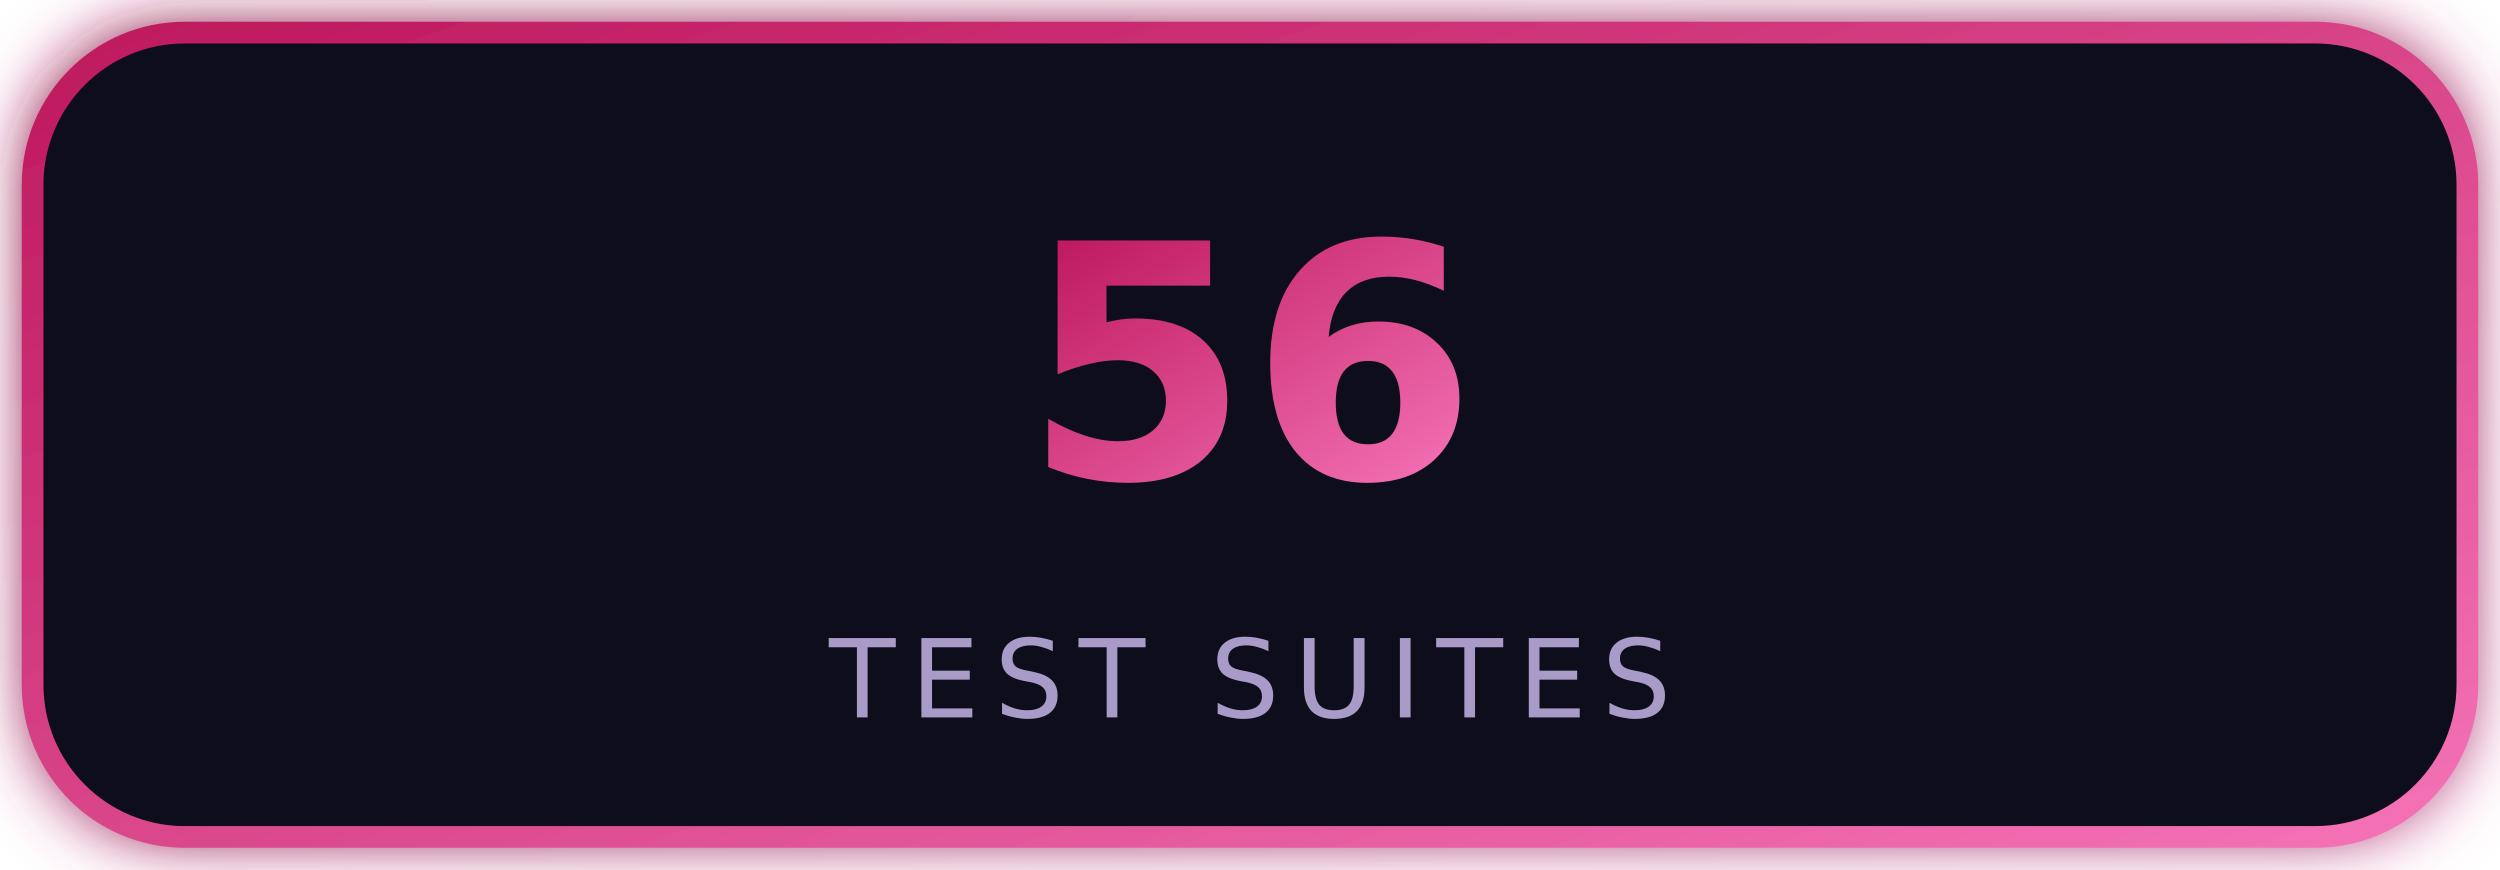
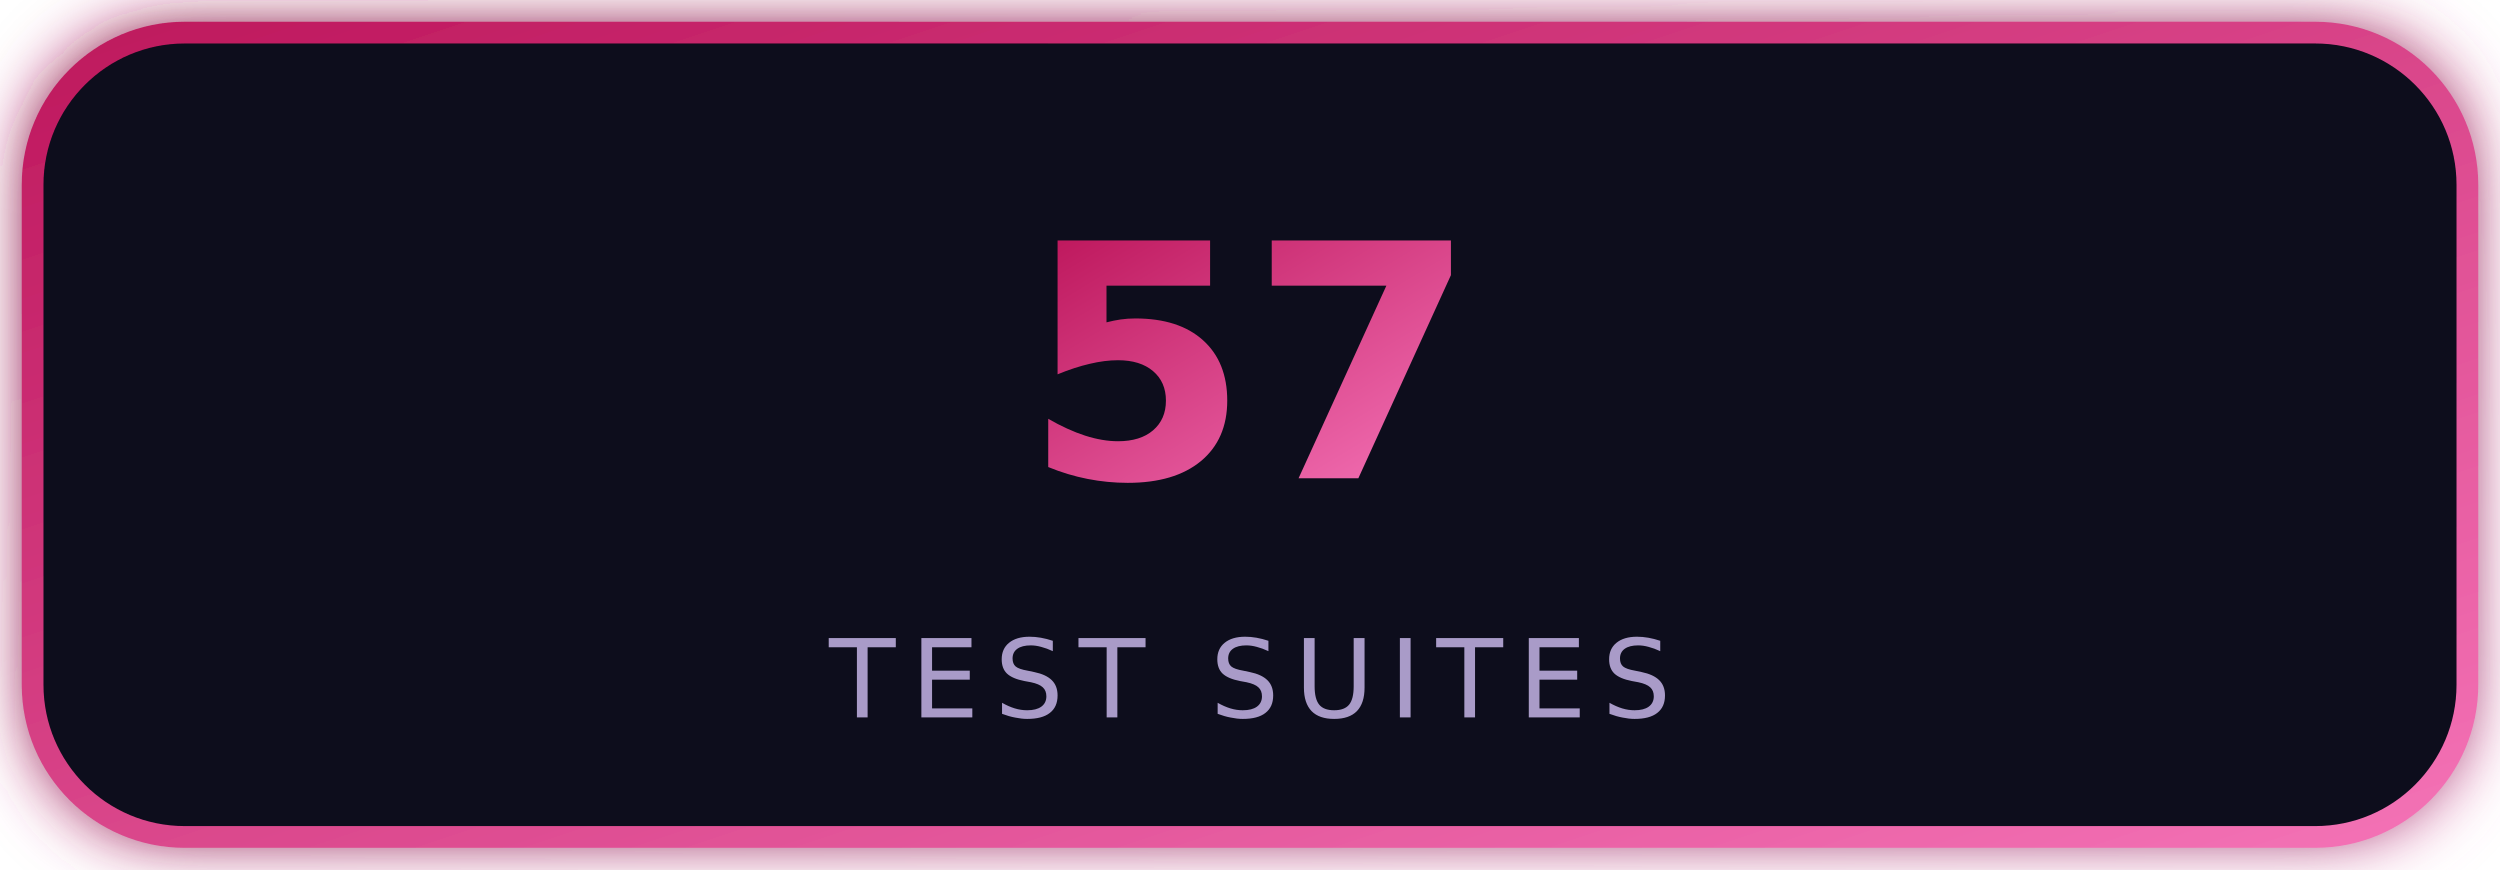
<svg xmlns="http://www.w3.org/2000/svg" width="230" height="80" viewBox="0 0 230 80" role="img">
  <defs>
    <linearGradient id="g" x1="0" y1="0" x2="1" y2="1">
      <stop offset="0" stop-color="#be185d" />
      <stop offset="1" stop-color="#f472b6" />
    </linearGradient>
    <filter id="s">
      <feGaussianBlur stdDeviation="3" result="b" />
      <feMerge>
        <feMergeNode in="b" />
        <feMergeNode in="SourceGraphic" />
      </feMerge>
    </filter>
  </defs>
  <rect x="3" y="3" width="224" height="74" rx="14" fill="#100a1d" stroke="url(#g)" stroke-width="2" filter="url(#s)" />
-   <text x="115" y="44" text-anchor="middle" font-family="Verdana,DejaVu Sans,Arial,sans-serif" font-size="30" font-weight="bold" fill="url(#g)">56</text>
+   <text x="115" y="44" text-anchor="middle" font-family="Verdana,DejaVu Sans,Arial,sans-serif" font-size="30" font-weight="bold" fill="url(#g)">57</text>
  <text x="115" y="66" text-anchor="middle" font-family="Verdana,DejaVu Sans,Arial,sans-serif" font-size="10" fill="#a99bc8" letter-spacing="1.4">TEST SUITES</text>
</svg>
